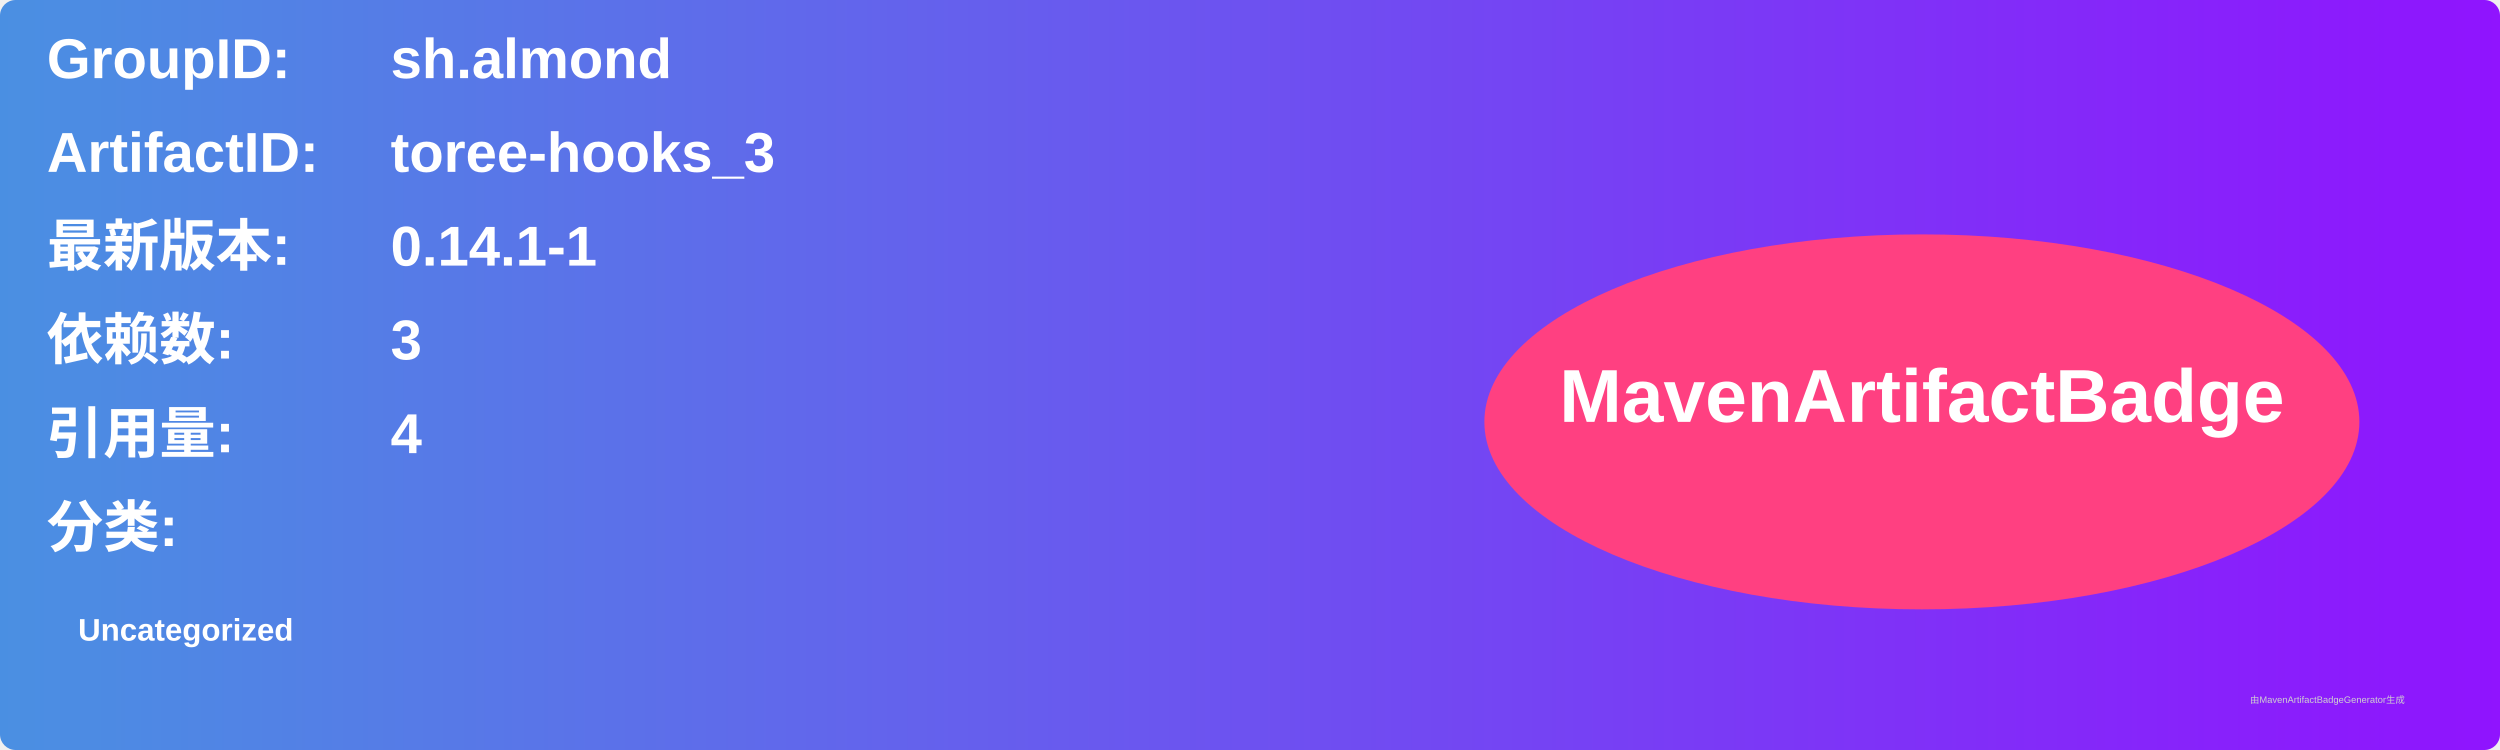
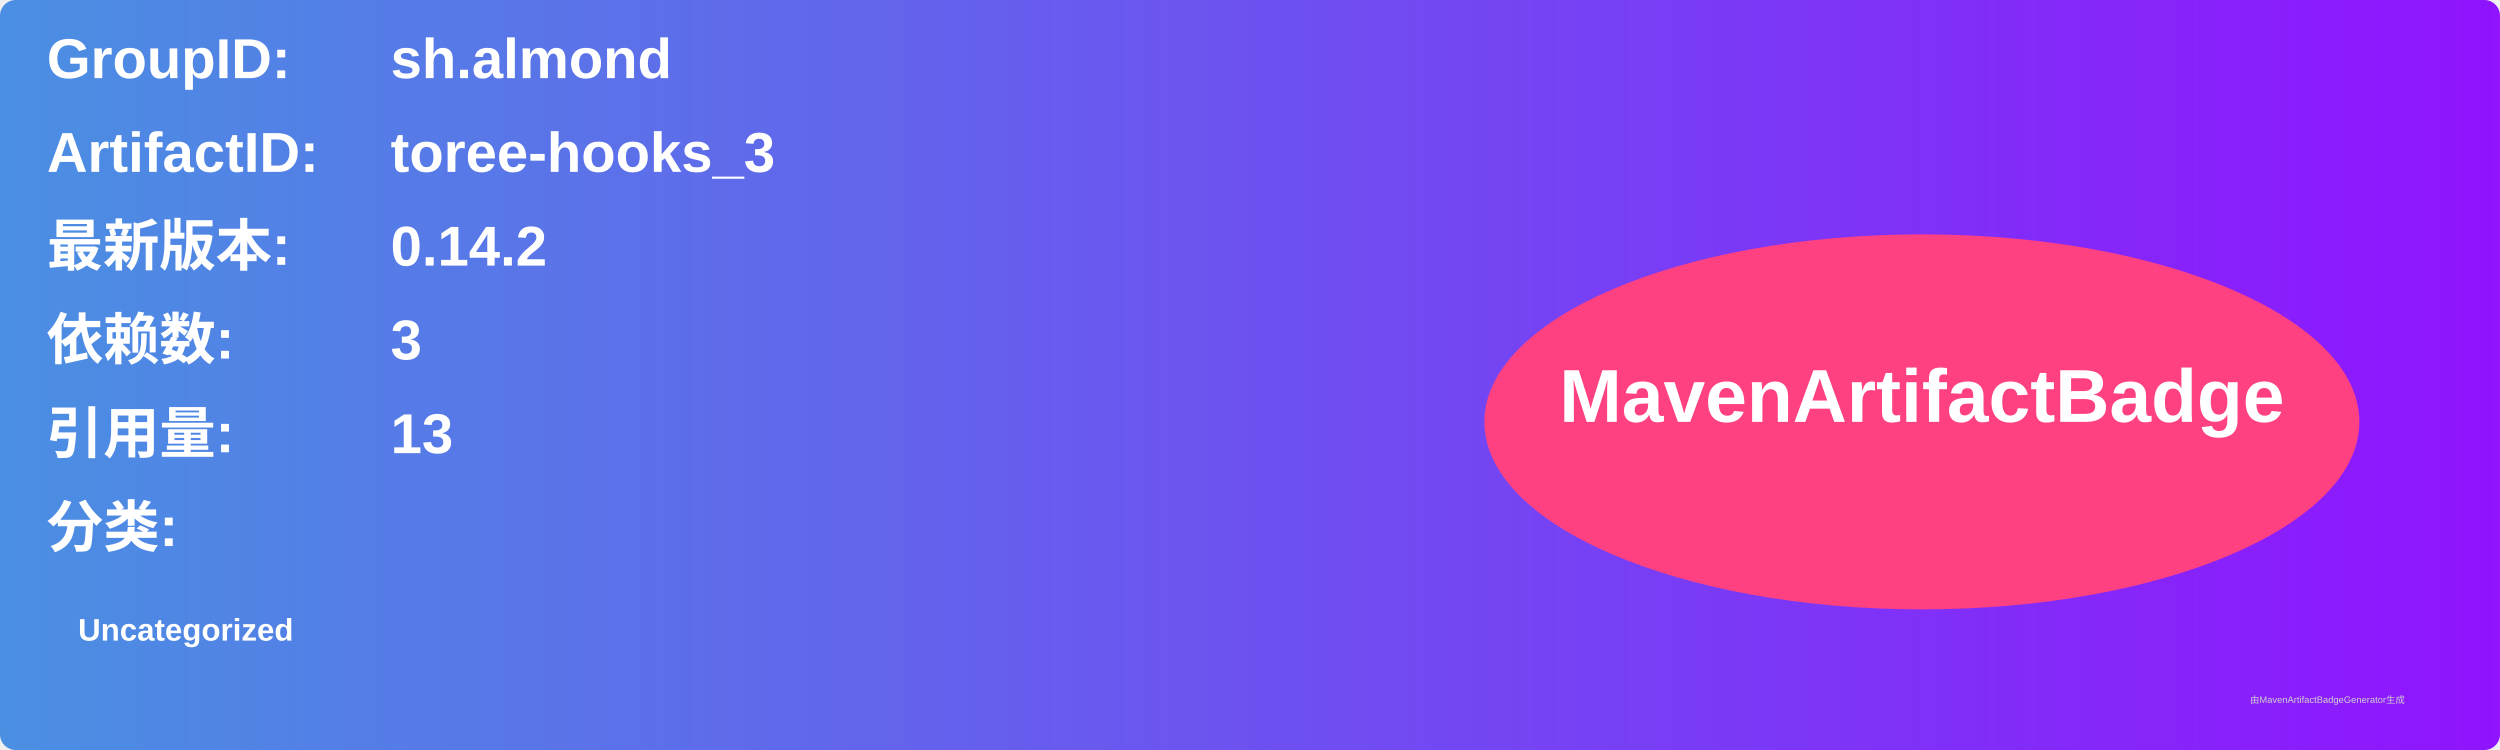
<svg xmlns="http://www.w3.org/2000/svg" width="800" height="240" viewBox="0 0 800 240">
  <linearGradient id="grad" x1="0%" y1="0%" x2="100%" y2="0%">
    <stop offset="0%" stop-color="#4a90e2" />
    <stop offset="100%" stop-color="#9013fe" />
  </linearGradient>
  <rect width="100%" height="100%" rx="5" ry="5" fill="url(#grad)" />
  <g transform="translate(15, 15)">
    <text x="0" y="10" font-family="Arial" font-size="18" fill="white" font-weight="bold" width="260">GroupID:</text>
    <text x="110" y="10" font-family="Arial" font-size="18" fill="white" font-weight="bold" width="460">sh.almond</text>
    <text x="0" y="40" font-family="Arial" font-size="18" fill="white" font-weight="bold" width="260">ArtifactID:</text>
    <text x="110" y="40" font-family="Arial" font-size="18" fill="white" font-weight="bold" width="460">toree-hooks_3</text>
    <text x="0" y="70" font-family="Arial" font-size="18" fill="white" font-weight="bold">最新版本:</text>
    <text x="110" y="70" font-family="Arial" font-size="18" fill="white" font-weight="bold">
-       <tspan font-weight="bold">0.14.1-1</tspan>
+       <tspan font-weight="bold">0.14.2</tspan>
    </text>
    <text x="0" y="100" font-family="Arial" font-size="18" fill="white" font-weight="bold">依赖数: </text>
    <text x="110" y="100" font-family="Arial" font-size="18" fill="white">
      <tspan font-weight="bold">3</tspan>
    </text>
    <text x="0" y="130" font-family="Arial" font-size="18" fill="white" font-weight="bold">引用量: </text>
    <text x="110" y="130" font-family="Arial" font-size="18" fill="white">
-       <tspan font-weight="bold">4</tspan>
+       <tspan font-weight="bold">13</tspan>
    </text>
    <text x="0" y="160" font-family="Arial" font-size="18" fill="white" font-weight="bold">分类:</text>
    <text x="10" y="190" font-family="Arial" font-size="10" fill="white">
      <tspan font-weight="bold">Uncategorized</tspan>
    </text>
    <ellipse cx="600" cy="120" rx="140" ry="60" fill="#ff4081" />
    <text x="600" y="120" text-anchor="middle" font-family="Arial" font-size="24" fill="white" font-weight="bold">MavenArtifactBadge</text>
  </g>
  <text x="720" y="225" font-family="Arial" font-size="3" fill="#d0d0d0">由MavenArtifactBadgeGenerator生成</text>
</svg>
